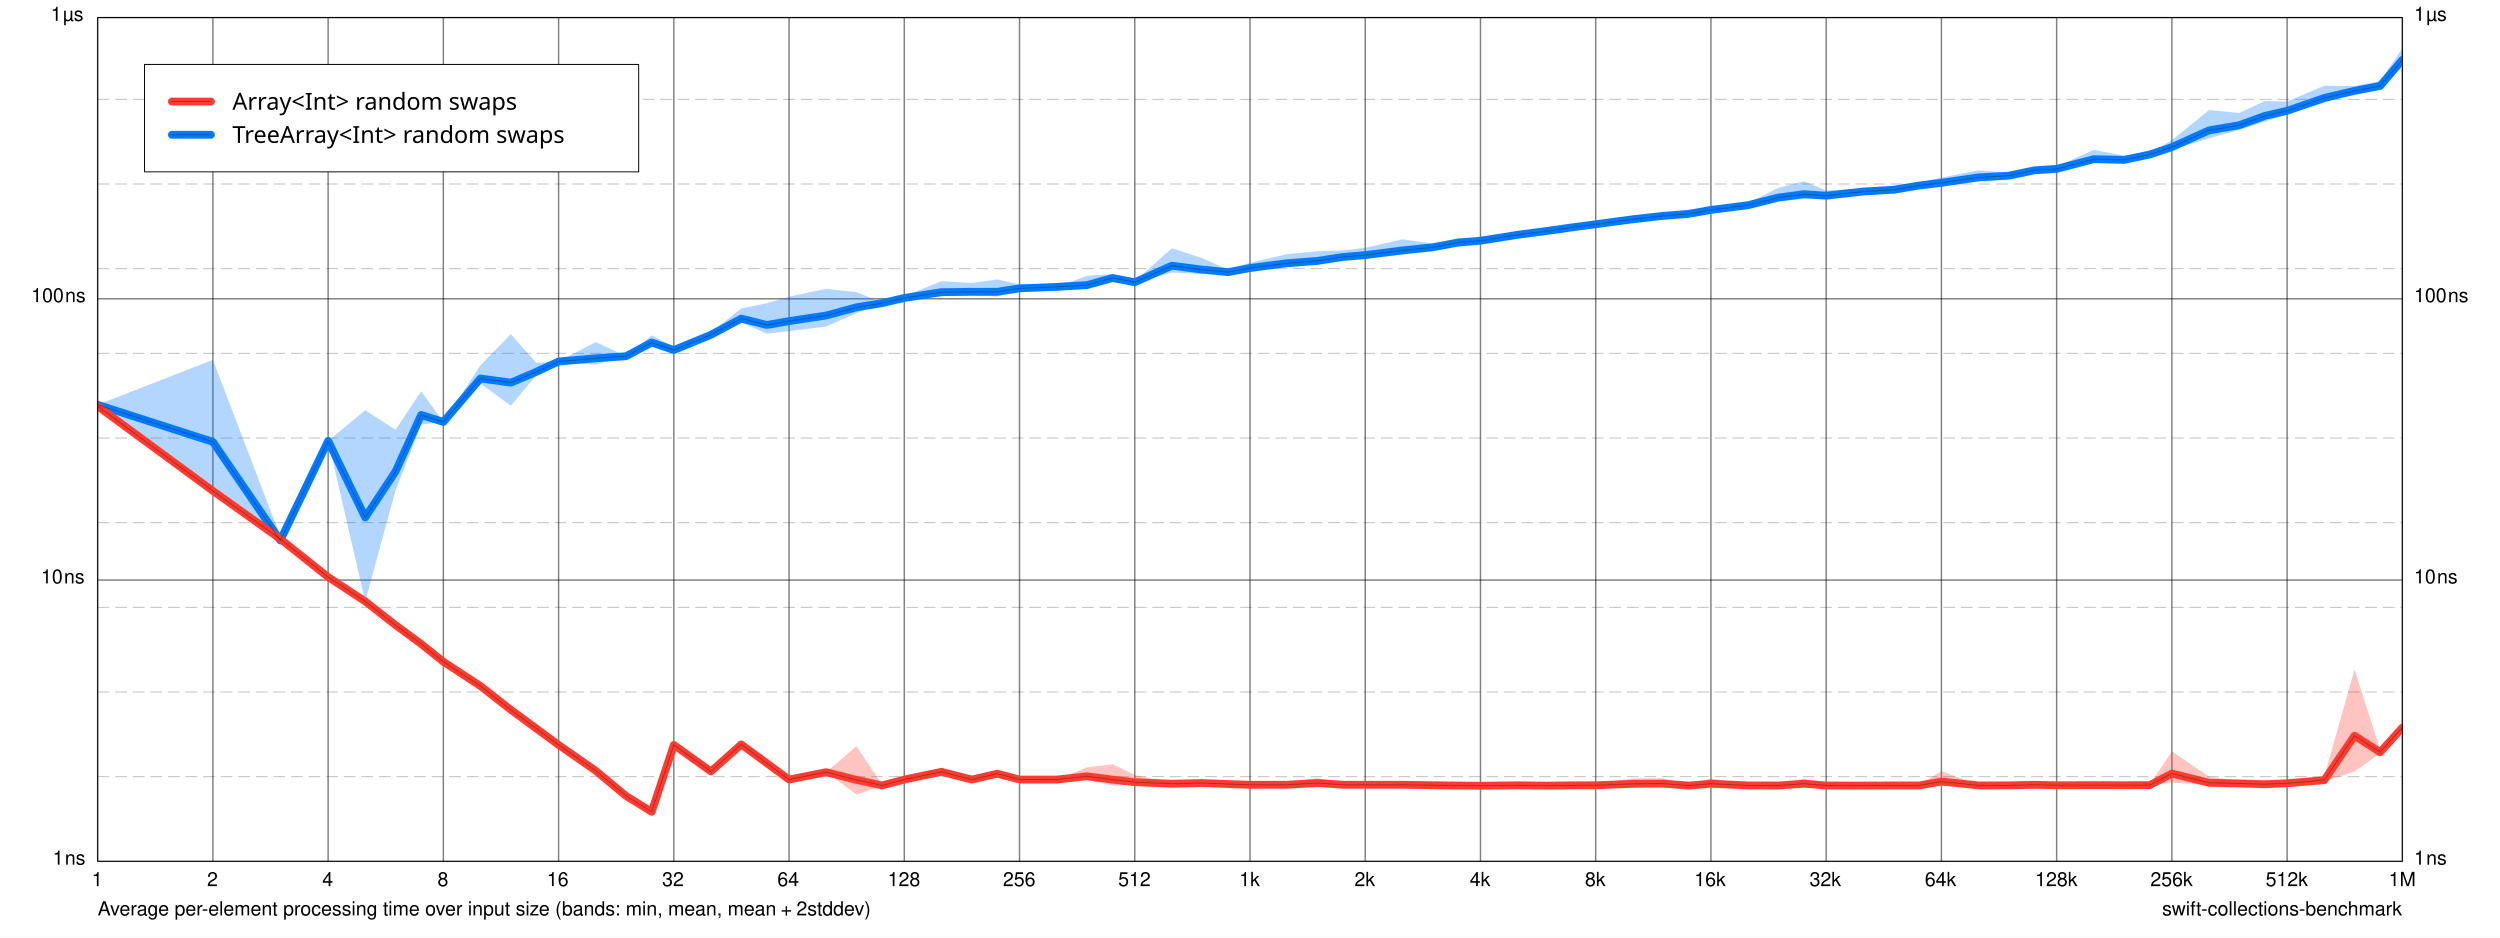
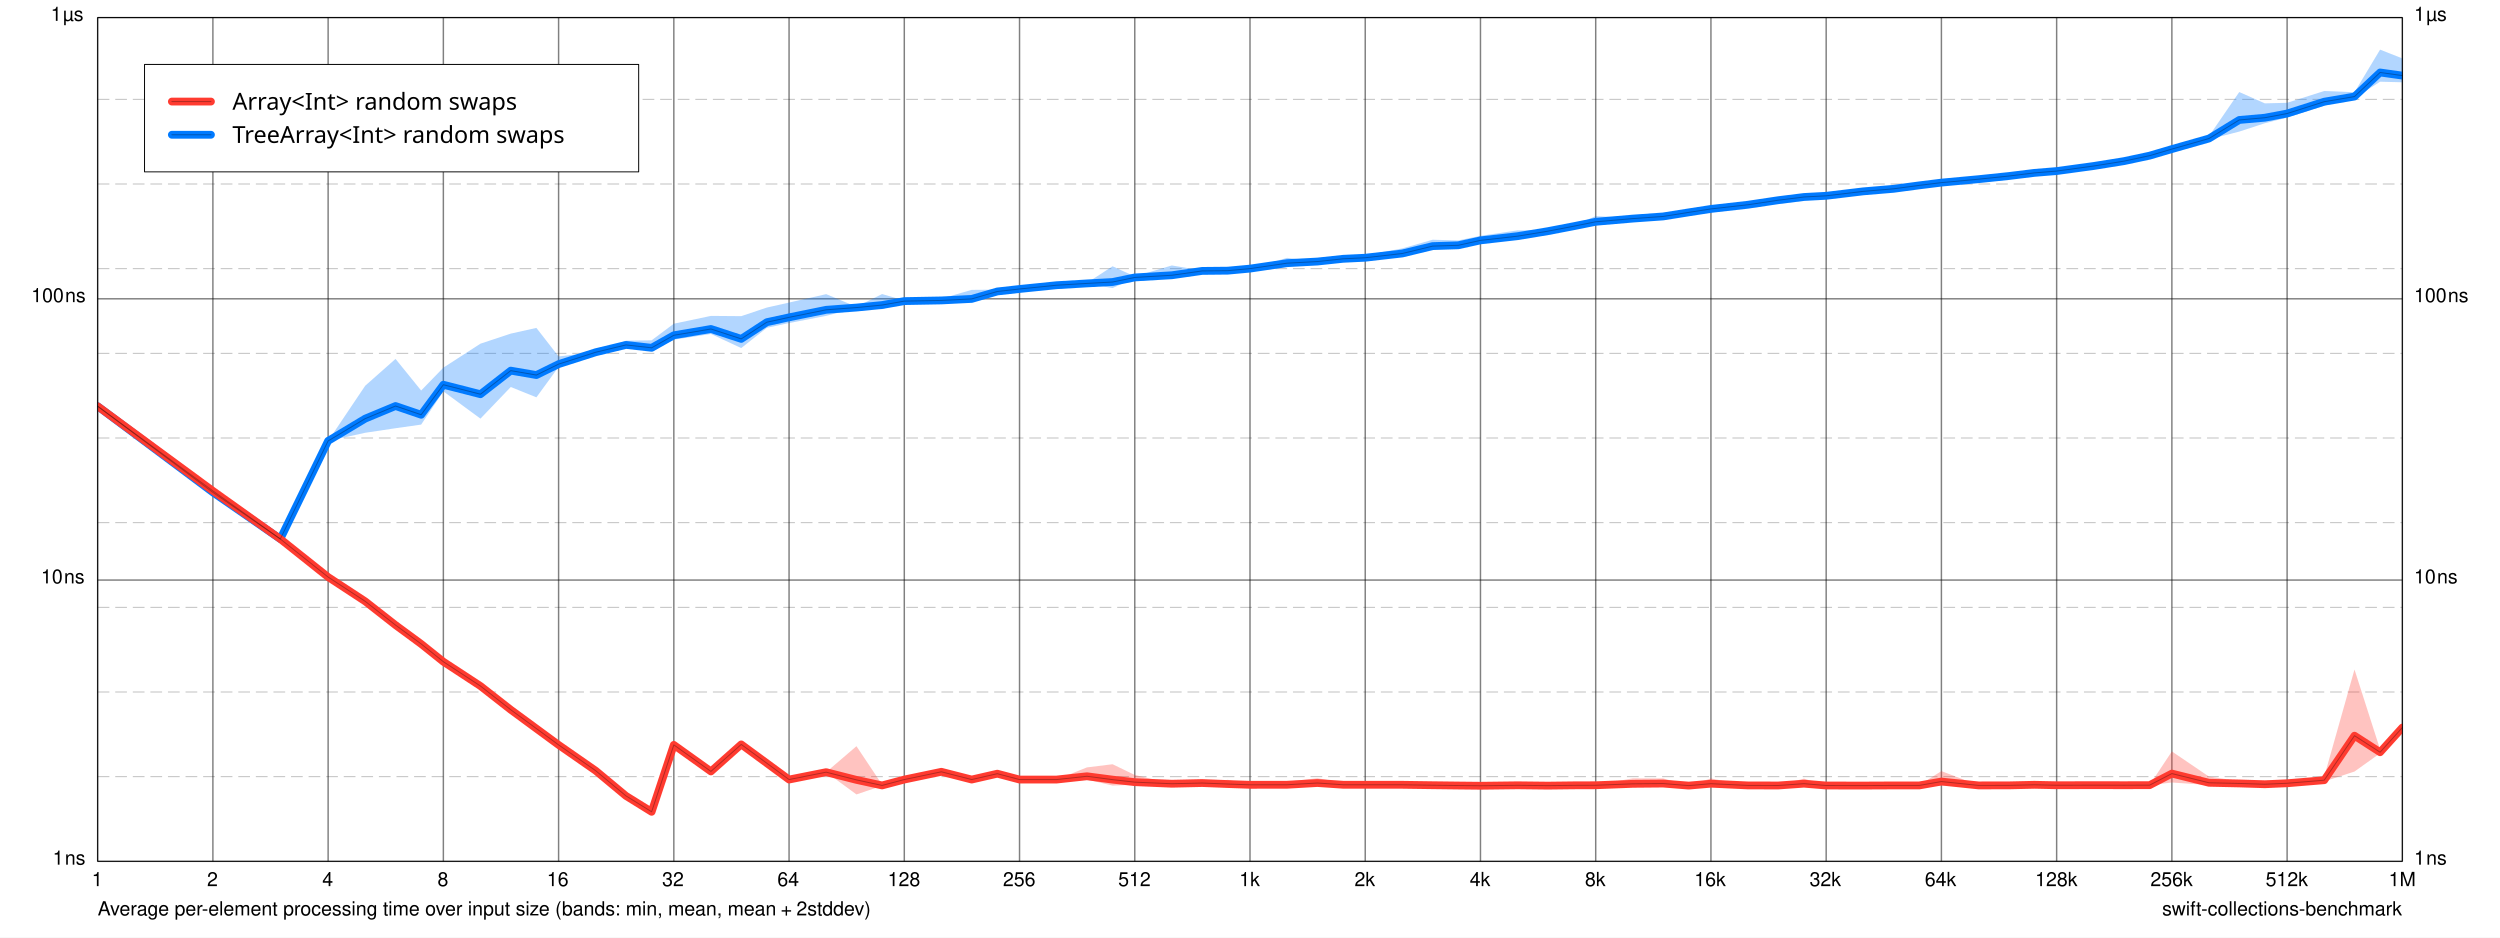
<svg xmlns="http://www.w3.org/2000/svg" xmlns:xlink="http://www.w3.org/1999/xlink" width="1280.0px" height="480.0px" viewBox="0.0 0.0 1280.0 480.0" version="1.1">
  <path d="M 0 0 L 0 480 L 1280 480 L 1280 0 z" fill="#FFFFFF" fill-opacity="1.0" stroke="none" />
  <text x="50" y="468.7" font-family="Helvetica" font-size="10" font-weight="normal" font-style="normal" fill="#000000" fill-opacity="1">Average per-element processing time over input size (bands: min, mean, mean + 2stddev)</text>
  <a xlink:href="https://github.com/apple/swift-collections-benchmark">
    <text x="1107" y="468.7" font-family="Helvetica" font-size="10" font-weight="normal" font-style="normal" fill="#000000" fill-opacity="1">swift-collections-benchmark</text>
  </a>
  <path d="M 50 9 L 50 441" fill="none" stroke-width="0.75" stroke="#000000" stroke-opacity="0.498" stroke-linecap="butt" stroke-linejoin="round" />
  <text x="47" y="453.7" font-family="Helvetica" font-size="10" font-weight="normal" font-style="normal" fill="#000000" fill-opacity="1">1</text>
  <path d="M 109 9 L 109 441" fill="none" stroke-width="0.75" stroke="#000000" stroke-opacity="0.498" stroke-linecap="butt" stroke-linejoin="round" />
  <text x="106" y="453.7" font-family="Helvetica" font-size="10" font-weight="normal" font-style="normal" fill="#000000" fill-opacity="1">2</text>
  <path d="M 168 9 L 168 441" fill="none" stroke-width="0.75" stroke="#000000" stroke-opacity="0.498" stroke-linecap="butt" stroke-linejoin="round" />
  <text x="165" y="453.7" font-family="Helvetica" font-size="10" font-weight="normal" font-style="normal" fill="#000000" fill-opacity="1">4</text>
  <path d="M 227 9 L 227 441" fill="none" stroke-width="0.75" stroke="#000000" stroke-opacity="0.498" stroke-linecap="butt" stroke-linejoin="round" />
  <text x="224" y="453.7" font-family="Helvetica" font-size="10" font-weight="normal" font-style="normal" fill="#000000" fill-opacity="1">8</text>
  <path d="M 286 9 L 286 441" fill="none" stroke-width="0.75" stroke="#000000" stroke-opacity="0.498" stroke-linecap="butt" stroke-linejoin="round" />
  <text x="280" y="453.7" font-family="Helvetica" font-size="10" font-weight="normal" font-style="normal" fill="#000000" fill-opacity="1">16</text>
  <path d="M 345 9 L 345 441" fill="none" stroke-width="0.75" stroke="#000000" stroke-opacity="0.498" stroke-linecap="butt" stroke-linejoin="round" />
  <text x="339" y="453.7" font-family="Helvetica" font-size="10" font-weight="normal" font-style="normal" fill="#000000" fill-opacity="1">32</text>
  <path d="M 404 9 L 404 441" fill="none" stroke-width="0.75" stroke="#000000" stroke-opacity="0.498" stroke-linecap="butt" stroke-linejoin="round" />
  <text x="398" y="453.7" font-family="Helvetica" font-size="10" font-weight="normal" font-style="normal" fill="#000000" fill-opacity="1">64</text>
  <path d="M 463 9 L 463 441" fill="none" stroke-width="0.75" stroke="#000000" stroke-opacity="0.498" stroke-linecap="butt" stroke-linejoin="round" />
  <text x="454.5" y="453.7" font-family="Helvetica" font-size="10" font-weight="normal" font-style="normal" fill="#000000" fill-opacity="1">128</text>
  <path d="M 522 9 L 522 441" fill="none" stroke-width="0.75" stroke="#000000" stroke-opacity="0.498" stroke-linecap="butt" stroke-linejoin="round" />
  <text x="513.5" y="453.7" font-family="Helvetica" font-size="10" font-weight="normal" font-style="normal" fill="#000000" fill-opacity="1">256</text>
  <path d="M 581 9 L 581 441" fill="none" stroke-width="0.75" stroke="#000000" stroke-opacity="0.498" stroke-linecap="butt" stroke-linejoin="round" />
  <text x="572.5" y="453.7" font-family="Helvetica" font-size="10" font-weight="normal" font-style="normal" fill="#000000" fill-opacity="1">512</text>
  <path d="M 640 9 L 640 441" fill="none" stroke-width="0.75" stroke="#000000" stroke-opacity="0.498" stroke-linecap="butt" stroke-linejoin="round" />
  <text x="634.5" y="453.7" font-family="Helvetica" font-size="10" font-weight="normal" font-style="normal" fill="#000000" fill-opacity="1">1k</text>
  <path d="M 699 9 L 699 441" fill="none" stroke-width="0.75" stroke="#000000" stroke-opacity="0.498" stroke-linecap="butt" stroke-linejoin="round" />
  <text x="693.5" y="453.7" font-family="Helvetica" font-size="10" font-weight="normal" font-style="normal" fill="#000000" fill-opacity="1">2k</text>
  <path d="M 758 9 L 758 441" fill="none" stroke-width="0.75" stroke="#000000" stroke-opacity="0.498" stroke-linecap="butt" stroke-linejoin="round" />
  <text x="752.5" y="453.7" font-family="Helvetica" font-size="10" font-weight="normal" font-style="normal" fill="#000000" fill-opacity="1">4k</text>
  <path d="M 817 9 L 817 441" fill="none" stroke-width="0.75" stroke="#000000" stroke-opacity="0.498" stroke-linecap="butt" stroke-linejoin="round" />
  <text x="811.5" y="453.7" font-family="Helvetica" font-size="10" font-weight="normal" font-style="normal" fill="#000000" fill-opacity="1">8k</text>
  <path d="M 876 9 L 876 441" fill="none" stroke-width="0.75" stroke="#000000" stroke-opacity="0.498" stroke-linecap="butt" stroke-linejoin="round" />
  <text x="867.5" y="453.7" font-family="Helvetica" font-size="10" font-weight="normal" font-style="normal" fill="#000000" fill-opacity="1">16k</text>
  <path d="M 935 9 L 935 441" fill="none" stroke-width="0.75" stroke="#000000" stroke-opacity="0.498" stroke-linecap="butt" stroke-linejoin="round" />
  <text x="926.5" y="453.7" font-family="Helvetica" font-size="10" font-weight="normal" font-style="normal" fill="#000000" fill-opacity="1">32k</text>
  <path d="M 994 9 L 994 441" fill="none" stroke-width="0.75" stroke="#000000" stroke-opacity="0.498" stroke-linecap="butt" stroke-linejoin="round" />
  <text x="985.5" y="453.7" font-family="Helvetica" font-size="10" font-weight="normal" font-style="normal" fill="#000000" fill-opacity="1">64k</text>
  <path d="M 1053 9 L 1053 441" fill="none" stroke-width="0.75" stroke="#000000" stroke-opacity="0.498" stroke-linecap="butt" stroke-linejoin="round" />
  <text x="1042" y="453.7" font-family="Helvetica" font-size="10" font-weight="normal" font-style="normal" fill="#000000" fill-opacity="1">128k</text>
  <path d="M 1112 9 L 1112 441" fill="none" stroke-width="0.75" stroke="#000000" stroke-opacity="0.498" stroke-linecap="butt" stroke-linejoin="round" />
  <text x="1101" y="453.7" font-family="Helvetica" font-size="10" font-weight="normal" font-style="normal" fill="#000000" fill-opacity="1">256k</text>
  <path d="M 1171 9 L 1171 441" fill="none" stroke-width="0.75" stroke="#000000" stroke-opacity="0.498" stroke-linecap="butt" stroke-linejoin="round" />
  <text x="1160" y="453.7" font-family="Helvetica" font-size="10" font-weight="normal" font-style="normal" fill="#000000" fill-opacity="1">512k</text>
  <path d="M 1230 9 L 1230 441" fill="none" stroke-width="0.75" stroke="#000000" stroke-opacity="0.498" stroke-linecap="butt" stroke-linejoin="round" />
  <text x="1223" y="453.7" font-family="Helvetica" font-size="10" font-weight="normal" font-style="normal" fill="#000000" fill-opacity="1">1M</text>
  <path d="M 50 441 L 1230 441" fill="none" stroke-width="0.75" stroke="#000000" stroke-opacity="0.498" stroke-linecap="butt" stroke-linejoin="round" />
  <text x="27" y="442.7" font-family="Helvetica" font-size="10" font-weight="normal" font-style="normal" fill="#000000" fill-opacity="1">1 ns</text>
  <text x="1236" y="442.7" font-family="Helvetica" font-size="10" font-weight="normal" font-style="normal" fill="#000000" fill-opacity="1">1 ns</text>
  <path d="M 50 297 L 1230 297" fill="none" stroke-width="0.75" stroke="#000000" stroke-opacity="0.498" stroke-linecap="butt" stroke-linejoin="round" />
  <text x="21" y="298.7" font-family="Helvetica" font-size="10" font-weight="normal" font-style="normal" fill="#000000" fill-opacity="1">10 ns</text>
  <text x="1236" y="298.7" font-family="Helvetica" font-size="10" font-weight="normal" font-style="normal" fill="#000000" fill-opacity="1">10 ns</text>
  <path d="M 50 153 L 1230 153" fill="none" stroke-width="0.75" stroke="#000000" stroke-opacity="0.498" stroke-linecap="butt" stroke-linejoin="round" />
  <text x="16" y="154.7" font-family="Helvetica" font-size="10" font-weight="normal" font-style="normal" fill="#000000" fill-opacity="1">100 ns</text>
  <text x="1236" y="154.7" font-family="Helvetica" font-size="10" font-weight="normal" font-style="normal" fill="#000000" fill-opacity="1">100 ns</text>
  <path d="M 50 9 L 1230 9" fill="none" stroke-width="0.75" stroke="#000000" stroke-opacity="0.498" stroke-linecap="butt" stroke-linejoin="round" />
  <text x="26" y="10.7" font-family="Helvetica" font-size="10" font-weight="normal" font-style="normal" fill="#000000" fill-opacity="1">1 µs</text>
  <text x="1236" y="10.7" font-family="Helvetica" font-size="10" font-weight="normal" font-style="normal" fill="#000000" fill-opacity="1">1 µs</text>
  <path d="M 50 397.65 L 1230 397.65" fill="none" stroke-width="0.5" stroke="#000000" stroke-opacity="0.259" stroke-linecap="butt" stroke-linejoin="round" stroke-dasharray="6 3" stroke-dashoffset="0" />
  <path d="M 50 354.3 L 1230 354.3" fill="none" stroke-width="0.5" stroke="#000000" stroke-opacity="0.259" stroke-linecap="butt" stroke-linejoin="round" stroke-dasharray="6 3" stroke-dashoffset="0" />
  <path d="M 50 310.96 L 1230 310.96" fill="none" stroke-width="0.5" stroke="#000000" stroke-opacity="0.259" stroke-linecap="butt" stroke-linejoin="round" stroke-dasharray="6 3" stroke-dashoffset="0" />
  <path d="M 50 267.61 L 1230 267.61" fill="none" stroke-width="0.5" stroke="#000000" stroke-opacity="0.259" stroke-linecap="butt" stroke-linejoin="round" stroke-dasharray="6 3" stroke-dashoffset="0" />
  <path d="M 50 224.26 L 1230 224.26" fill="none" stroke-width="0.5" stroke="#000000" stroke-opacity="0.259" stroke-linecap="butt" stroke-linejoin="round" stroke-dasharray="6 3" stroke-dashoffset="0" />
  <path d="M 50 180.91 L 1230 180.91" fill="none" stroke-width="0.5" stroke="#000000" stroke-opacity="0.259" stroke-linecap="butt" stroke-linejoin="round" stroke-dasharray="6 3" stroke-dashoffset="0" />
  <path d="M 50 137.56 L 1230 137.56" fill="none" stroke-width="0.5" stroke="#000000" stroke-opacity="0.259" stroke-linecap="butt" stroke-linejoin="round" stroke-dasharray="6 3" stroke-dashoffset="0" />
  <path d="M 50 94.213 L 1230 94.213" fill="none" stroke-width="0.5" stroke="#000000" stroke-opacity="0.259" stroke-linecap="butt" stroke-linejoin="round" stroke-dasharray="6 3" stroke-dashoffset="0" />
  <path d="M 50 50.865 L 1230 50.865" fill="none" stroke-width="0.5" stroke="#000000" stroke-opacity="0.259" stroke-linecap="butt" stroke-linejoin="round" stroke-dasharray="6 3" stroke-dashoffset="0" />
  <path d="M 74 33 L 74 88 L 327 88 L 327 33 z" fill="#FFFFFF" fill-opacity="1.0" stroke="none" />
  <clipPath id="clip-0">
    <path d="M 50 9 L 50 441 L 1230 441 L 1230 9 z" />
  </clipPath>
  <g clip-path="url(#clip-0)">
-     <path d="M 50 207.25L 109 184.22L 143.51 274.61L 168 225.74L 186.99 210.03L 202.51 220.04L 215.63 200.32L 227 216.03L 245.99 187.02L 261.51 171.12L 274.63 185.81L 286 185.08L 304.99 175.11L 320.51 182.39L 333.63 171.69L 345 177.48L 363.99 170.21L 379.51 157.92L 392.63 155.22L 404 151.92L 422.99 147.85L 438.51 149.6L 451.63 154.86L 463 151.68L 481.99 143.96L 497.51 144.87L 510.63 143.05L 522 145.67L 540.99 146.88L 556.51 141.2L 569.63 140.29L 581 144.07L 599.99 127.1L 615.51 132.16L 628.63 137.97L 640 134.57L 658.99 130.12L 674.51 128.6L 687.63 128.21L 699 126.86L 717.99 122.51L 733.51 124.72L 746.63 122.1L 758 122.22L 776.99 119.71L 792.51 116.59L 805.63 115.76L 817 114.8L 835.99 110.31L 851.51 110.28L 864.63 108.83L 876 106.05L 894.99 103.99L 910.51 96.138L 923.63 92.784L 935 97.552L 953.99 96.427L 969.51 96.604L 982.63 93.389L 994 90.938L 1013 87.206L 1028.5 88.543L 1041.6 85.895L 1053 85.307L 1072 76.729L 1087.5 79.712L 1100.6 78.437L 1112 71.76L 1131 56.356L 1146.5 57.859L 1159.6 51.65L 1171 51.959L 1190 43.883L 1205.5 44.051L 1218.6 41.51L 1230 24.768L 1230 32.894L 1218.6 44.915L 1205.5 47.385L 1190 52.536L 1171 58.498L 1159.6 62.276L 1146.5 66.458L 1131 70.87L 1112 76.627L 1100.6 79.352L 1087.5 82.634L 1072 83.274L 1053 86.868L 1041.6 87.671L 1028.5 90.454L 1013 92.147L 994 94.556L 982.63 95.555L 969.51 97.346L 953.99 98.649L 935 101.15L 923.63 101.94L 910.51 103.01L 894.99 105.45L 876 107.97L 864.63 109.72L 851.51 110.59L 835.99 112.98L 817 114.81L 805.63 116.51L 792.51 118.75L 776.99 120.42L 758 123.6L 746.63 124.9L 733.51 127.31L 717.99 130.38L 699 131.99L 687.63 132.8L 674.51 135.45L 658.99 136.49L 640 138.2L 628.63 139.84L 615.51 140.25L 599.99 139.54L 581 144.66L 569.63 143.08L 556.51 147.77L 540.99 146.88L 522 148.33L 510.63 151.8L 497.51 151.1L 481.99 151.71L 463 152.84L 451.63 155.33L 438.51 160.3L 422.99 167.2L 404 169.49L 392.63 170.87L 379.51 165.06L 363.99 171.85L 345 179.85L 333.63 176.73L 320.51 182.39L 304.99 186.69L 286 185.08L 274.63 192.03L 261.51 207.75L 245.99 196.35L 227 216.03L 215.63 217.39L 202.51 251.1L 186.99 307.9L 168 225.74L 143.51 277.46L 109 252.11L 50 207.25" fill="#007AFF" fill-opacity="0.302" stroke="none" />
+     <path d="M 50 205.91L 109 252.11L 143.51 275.96L 168 225.74L 186.99 197.49L 202.51 183.76L 215.63 199.95L 227 188.24L 245.99 175.96L 261.51 170.81L 274.63 167.88L 286 182.5L 304.99 180.28L 320.51 174.44L 333.63 174.24L 345 165.73L 363.99 161.74L 379.51 161.87L 392.63 157.47L 404 154.91L 422.99 150.6L 438.51 157.07L 451.63 150.55L 463 153.88L 481.99 152.89L 497.51 148.41L 510.63 148.3L 522 147.43L 540.99 144.91L 556.51 144.86L 569.63 136.33L 581 141.56L 599.99 135.91L 615.51 138.52L 628.63 137.29L 640 137.5L 658.99 132.03L 674.51 133.81L 687.63 131.16L 699 130.65L 717.99 127.18L 733.51 122.74L 746.63 123.1L 758 120.75L 776.99 117.95L 792.51 117.94L 805.63 115.52L 817 110.64L 835.99 111.67L 851.51 110.49L 864.63 107.36L 876 106.93L 894.99 103.88L 910.51 101.88L 923.63 100.81L 935 99.299L 953.99 97.269L 969.51 96.422L 982.63 94.444L 994 93.133L 1013 91.513L 1028.5 90.01L 1041.6 87.749L 1053 87.499L 1072 83.497L 1087.5 82.017L 1100.6 79.369L 1112 74.956L 1131 69.704L 1146.5 47.119L 1159.6 52.925L 1171 52.627L 1190 46.59L 1205.5 47.227L 1218.6 25.412L 1230 29.912L 1230 42.137L 1218.6 41.833L 1205.5 50.231L 1190 54.131L 1171 60.188L 1159.6 63.089L 1146.5 67.373L 1131 71.356L 1112 76.818L 1100.6 79.818L 1087.5 82.669L 1072 85.522L 1053 87.614L 1041.6 88.791L 1028.5 90.172L 1013 91.828L 994 93.633L 982.63 95.08L 969.51 96.759L 953.99 98.227L 935 100.58L 923.63 100.87L 910.51 102.72L 894.99 105.15L 876 106.98L 864.63 109.22L 851.51 110.93L 835.99 112.01L 817 114.61L 805.63 115.95L 792.51 118.51L 776.99 122L 758 123.92L 746.63 126.5L 733.51 127.2L 717.99 130.72L 699 132.43L 687.63 133L 674.51 133.95L 658.99 135.73L 640 137.54L 628.63 139.04L 615.51 138.77L 599.99 142.8L 581 142.22L 569.63 147.5L 556.51 145.2L 540.99 146.43L 522 148.14L 510.63 149.56L 497.51 154.76L 481.99 154.15L 463 154.27L 451.63 158.29L 438.51 157.62L 422.99 161.73L 404 165.39L 392.63 167.84L 379.51 178.2L 363.99 170.99L 345 173.9L 333.63 179.5L 320.51 177.39L 304.99 180.37L 286 187.88L 274.63 203.44L 261.51 198.15L 245.99 214.34L 227 200.38L 215.63 217.39L 202.51 219.25L 186.99 221.58L 168 225.74L 143.51 275.96L 109 252.11L 50 208.76" fill="#007AFF" fill-opacity="0.302" stroke="none" />
    <path d="M 50 205.91L 109 249.25L 143.51 275.96L 168 295.46L 186.99 307.9L 202.51 317.96L 215.63 327.6L 227 338.8L 245.99 351.25L 261.51 361.31L 274.63 370.95L 286 379.3L 304.99 394.6L 320.51 407.51L 333.63 415.64L 345 381.39L 363.99 393.92L 379.51 381.14L 392.63 390.78L 404 399.13L 422.99 395.35L 438.51 382.05L 451.63 401.71L 463 399.13L 481.99 395.16L 497.51 399.13L 510.63 396.13L 522 399.13L 540.99 399.13L 556.51 392.91L 569.63 391.29L 581 396.78L 599.99 401.27L 615.51 400.91L 628.63 399.26L 640 401.82L 658.99 400.26L 674.51 398.43L 687.63 400.72L 699 401.8L 717.99 401.81L 733.51 401.38L 746.63 402.17L 758 401.83L 776.99 402.07L 792.51 401.61L 805.63 401.81L 817 401.82L 835.99 398.52L 851.51 398.54L 864.63 402.1L 876 398.57L 894.99 402.14L 910.51 402.09L 923.63 398.64L 935 402.18L 953.99 402.11L 969.51 402.06L 982.63 401.98L 994 394.8L 1013 402.06L 1028.5 402.07L 1041.6 401.52L 1053 402.03L 1072 402L 1087.5 401.99L 1100.6 401.93L 1112 384.72L 1131 397.62L 1146.5 399.89L 1159.6 401.18L 1171 400.79L 1190 397.66L 1205.5 342.79L 1218.6 383.68L 1230 371.45L 1230 372.92L 1218.6 385.66L 1205.5 395.03L 1190 400.1L 1171 401.12L 1159.6 401.66L 1146.5 401.56L 1131 401.94L 1112 400.64L 1100.6 402.03L 1087.5 402.04L 1072 402L 1053 402.05L 1041.6 401.92L 1028.5 402.12L 1013 402.15L 994 402.16L 982.63 402.21L 969.51 402.17L 953.99 402.24L 935 402.18L 923.63 402.19L 910.51 402.19L 894.99 402.14L 876 402.22L 864.63 402.28L 851.51 402.14L 835.99 402.34L 817 402.14L 805.63 402.19L 792.51 402.48L 776.99 402.07L 758 402.47L 746.63 402.19L 733.51 402.25L 717.99 401.81L 699 401.8L 687.63 402.17L 674.51 401.8L 658.99 402.34L 640 401.82L 628.63 402.21L 615.51 400.91L 599.99 401.27L 581 401.82L 569.63 402.21L 556.51 399.13L 540.99 399.13L 522 399.13L 510.63 396.13L 497.51 399.13L 481.99 395.16L 463 399.13L 451.63 402.29L 438.51 406.75L 422.99 395.35L 404 399.13L 392.63 390.78L 379.51 381.14L 363.99 395.35L 345 381.39L 333.63 415.64L 320.51 407.51L 304.99 394.6L 286 382.15L 274.63 373.8L 261.51 364.16L 245.99 351.25L 227 338.8L 215.63 330.45L 202.51 320.81L 186.99 307.9L 168 295.46L 143.51 275.96L 109 252.11L 50 208.76" fill="#FF3B30" fill-opacity="0.302" stroke="none" />
-     <path d="M 50 207.25L 109 226.24L 143.51 276.71L 168 225.74L 186.99 264.93L 202.51 241.39L 215.63 212.46L 227 216.03L 245.99 193.78L 261.51 195.93L 274.63 190.35L 286 185.08L 304.99 183.45L 320.51 182.39L 333.63 175.37L 345 179.22L 363.99 171.42L 379.51 163.12L 392.63 166.39L 404 164.4L 422.99 161.54L 438.51 157.33L 451.63 155.2L 463 152.54L 481.99 149.59L 497.51 149.41L 510.63 149.4L 522 147.63L 540.99 146.88L 556.51 145.98L 569.63 142.34L 581 144.51L 599.99 136.04L 615.51 138.04L 628.63 139.35L 640 137.23L 658.99 134.76L 674.51 133.58L 687.63 131.57L 699 130.61L 717.99 128.22L 733.51 126.62L 746.63 124.16L 758 123.24L 776.99 120.23L 792.51 118.18L 805.63 116.31L 817 114.81L 835.99 112.27L 851.51 110.51L 864.63 109.49L 876 107.46L 894.99 105.06L 910.51 101.14L 923.63 99.419L 935 100.19L 953.99 98.061L 969.51 97.152L 982.63 94.982L 994 93.591L 1013 90.818L 1028.5 89.95L 1041.6 87.202L 1053 86.456L 1072 81.498L 1087.5 81.857L 1100.6 79.112L 1112 75.319L 1131 66.743L 1146.5 64.096L 1159.6 59.322L 1171 56.723L 1190 50.158L 1205.5 46.497L 1218.6 44.007L 1230 30.667" fill="none" stroke-width="4" stroke="#007AFF" stroke-opacity="1" stroke-linecap="round" stroke-linejoin="round" />
+     <path d="M 50 208L 109 252.11L 143.51 275.96L 168 225.74L 186.99 214.34L 202.51 207.88L 215.63 212.35L 227 196.98L 245.99 201.84L 261.51 189.77L 274.63 192.03L 286 186.43L 304.99 180.35L 320.51 176.6L 333.63 178.08L 345 171.66L 363.99 168.44L 379.51 173.51L 392.63 164.96L 404 162.48L 422.99 158.62L 438.51 157.47L 451.63 156.18L 463 154.17L 481.99 153.82L 497.51 153.04L 510.63 149.23L 522 147.96L 540.99 146.03L 556.51 145.11L 569.63 144.39L 581 142.05L 599.99 140.93L 615.51 138.71L 628.63 138.58L 640 137.53L 658.99 134.74L 674.51 133.91L 687.63 132.51L 699 131.96L 717.99 129.78L 733.51 126.01L 746.63 125.59L 758 123.07L 776.99 120.92L 792.51 118.36L 805.63 115.84L 817 113.55L 835.99 111.92L 851.51 110.82L 864.63 108.73L 876 106.97L 894.99 104.82L 910.51 102.5L 923.63 100.86L 935 100.25L 953.99 97.976L 969.51 96.671L 982.63 94.913L 994 93.502L 1013 91.745L 1028.5 90.13L 1041.6 88.517L 1053 87.584L 1072 84.987L 1087.5 82.498L 1100.6 79.7L 1112 76.326L 1131 70.92L 1146.5 61.418L 1159.6 60.271L 1171 58.123L 1190 52.072L 1205.5 49.432L 1218.6 37.11L 1230 38.706" fill="none" stroke-width="4" stroke="#007AFF" stroke-opacity="1" stroke-linecap="round" stroke-linejoin="round" />
    <path d="M 50 208L 109 251.35L 143.51 275.96L 168 295.46L 186.99 307.9L 202.51 320.05L 215.63 329.7L 227 338.8L 245.99 351.25L 261.51 363.4L 274.63 373.04L 286 381.39L 304.99 394.6L 320.51 407.51L 333.63 415.64L 345 381.39L 363.99 394.97L 379.51 381.14L 392.63 390.78L 404 399.13L 422.99 395.35L 438.51 399.3L 451.63 402.14L 463 399.13L 481.99 395.16L 497.51 399.13L 510.63 396.13L 522 399.13L 540.99 399.13L 556.51 397.45L 569.63 399.17L 581 400.46L 599.99 401.27L 615.51 400.91L 628.63 401.43L 640 401.82L 658.99 401.79L 674.51 400.9L 687.63 401.79L 699 401.8L 717.99 401.81L 733.51 402.03L 746.63 402.19L 758 402.31L 776.99 402.07L 792.51 402.25L 805.63 402.09L 817 402.05L 835.99 401.32L 851.51 401.18L 864.63 402.23L 876 401.25L 894.99 402.14L 910.51 402.17L 923.63 401.24L 935 402.18L 953.99 402.21L 969.51 402.14L 982.63 402.15L 994 400.15L 1013 402.13L 1028.5 402.11L 1041.6 401.81L 1053 402.05L 1072 402L 1087.5 402.03L 1100.6 402L 1112 396.07L 1131 400.78L 1146.5 401.12L 1159.6 401.53L 1171 401.03L 1190 399.46L 1205.5 376.68L 1218.6 385.14L 1230 372.53" fill="none" stroke-width="4" stroke="#FF3B30" stroke-opacity="1" stroke-linecap="round" stroke-linejoin="round" />
-     <path d="M 50 207.25L 109 226.24L 143.51 276.71L 168 225.74L 186.99 264.93L 202.51 241.39L 215.63 212.46L 227 216.03L 245.99 193.78L 261.51 195.93L 274.63 190.35L 286 185.08L 304.99 183.45L 320.51 182.39L 333.63 175.37L 345 179.22L 363.99 171.42L 379.51 163.12L 392.63 166.39L 404 164.4L 422.99 161.54L 438.51 157.33L 451.63 155.2L 463 152.54L 481.99 149.59L 497.51 149.41L 510.63 149.4L 522 147.63L 540.99 146.88L 556.51 145.98L 569.63 142.34L 581 144.51L 599.99 136.04L 615.51 138.04L 628.63 139.35L 640 137.23L 658.99 134.76L 674.51 133.58L 687.63 131.57L 699 130.61L 717.99 128.22L 733.51 126.62L 746.63 124.16L 758 123.24L 776.99 120.23L 792.51 118.18L 805.63 116.31L 817 114.81L 835.99 112.27L 851.51 110.51L 864.63 109.49L 876 107.46L 894.99 105.06L 910.51 101.14L 923.63 99.419L 935 100.19L 953.99 98.061L 969.51 97.152L 982.63 94.982L 994 93.591L 1013 90.818L 1028.5 89.95L 1041.6 87.202L 1053 86.456L 1072 81.498L 1087.5 81.857L 1100.6 79.112L 1112 75.319L 1131 66.743L 1146.5 64.096L 1159.6 59.322L 1171 56.723L 1190 50.158L 1205.5 46.497L 1218.6 44.007L 1230 30.667" fill="none" stroke-width="0.5" stroke="#000000" stroke-opacity="0.302" stroke-linecap="round" stroke-linejoin="round" />
+     <path d="M 50 208L 109 252.11L 143.51 275.96L 168 225.74L 186.99 214.34L 202.51 207.88L 215.63 212.35L 227 196.98L 245.99 201.84L 261.51 189.77L 274.63 192.03L 286 186.43L 304.99 180.35L 320.51 176.6L 333.63 178.08L 345 171.66L 363.99 168.44L 379.51 173.51L 392.63 164.96L 404 162.48L 422.99 158.62L 438.51 157.47L 451.63 156.18L 463 154.17L 481.99 153.82L 497.51 153.04L 510.63 149.23L 522 147.96L 540.99 146.03L 556.51 145.11L 569.63 144.39L 581 142.05L 599.99 140.93L 615.51 138.71L 628.63 138.58L 640 137.53L 658.99 134.74L 674.51 133.91L 687.63 132.51L 699 131.96L 717.99 129.78L 733.51 126.01L 746.63 125.59L 758 123.07L 776.99 120.92L 792.51 118.36L 805.63 115.84L 817 113.55L 835.99 111.92L 851.51 110.82L 864.63 108.73L 876 106.97L 894.99 104.82L 910.51 102.5L 923.63 100.86L 935 100.25L 953.99 97.976L 969.51 96.671L 982.63 94.913L 994 93.502L 1013 91.745L 1028.5 90.13L 1041.6 88.517L 1053 87.584L 1072 84.987L 1087.5 82.498L 1100.6 79.7L 1112 76.326L 1131 70.92L 1146.5 61.418L 1159.6 60.271L 1171 58.123L 1190 52.072L 1205.5 49.432L 1218.6 37.11L 1230 38.706" fill="none" stroke-width="0.5" stroke="#000000" stroke-opacity="0.302" stroke-linecap="round" stroke-linejoin="round" />
    <path d="M 50 208L 109 251.35L 143.51 275.96L 168 295.46L 186.99 307.9L 202.51 320.05L 215.63 329.7L 227 338.8L 245.99 351.25L 261.51 363.4L 274.63 373.04L 286 381.39L 304.99 394.6L 320.51 407.51L 333.63 415.64L 345 381.39L 363.99 394.97L 379.51 381.14L 392.63 390.78L 404 399.13L 422.99 395.35L 438.51 399.3L 451.63 402.14L 463 399.13L 481.99 395.16L 497.51 399.13L 510.63 396.13L 522 399.13L 540.99 399.13L 556.51 397.45L 569.63 399.17L 581 400.46L 599.99 401.27L 615.51 400.91L 628.63 401.43L 640 401.82L 658.99 401.79L 674.51 400.9L 687.63 401.79L 699 401.8L 717.99 401.81L 733.51 402.03L 746.63 402.19L 758 402.31L 776.99 402.07L 792.51 402.25L 805.63 402.09L 817 402.05L 835.99 401.32L 851.51 401.18L 864.63 402.23L 876 401.25L 894.99 402.14L 910.51 402.17L 923.63 401.24L 935 402.18L 953.99 402.21L 969.51 402.14L 982.63 402.15L 994 400.15L 1013 402.13L 1028.5 402.11L 1041.6 401.81L 1053 402.05L 1072 402L 1087.5 402.03L 1100.6 402L 1112 396.07L 1131 400.78L 1146.5 401.12L 1159.6 401.53L 1171 401.03L 1190 399.46L 1205.5 376.68L 1218.6 385.14L 1230 372.53" fill="none" stroke-width="0.5" stroke="#000000" stroke-opacity="0.302" stroke-linecap="round" stroke-linejoin="round" />
  </g>
  <path d="M 74 33 L 74 88 L 327 88 L 327 33 z" fill="#FFFFFF" fill-opacity="0.702" stroke-width="0.5" stroke="#000000" stroke-opacity="1" stroke-linecap="round" stroke-linejoin="round" />
  <path d="M 88 52 L 108 52" fill="none" stroke-width="4" stroke="#FF3B30" stroke-opacity="1" stroke-linecap="round" stroke-linejoin="round" />
  <path d="M 88 52 L 108 52" fill="none" stroke-width="0.5" stroke="#000000" stroke-opacity="0.302" stroke-linecap="round" stroke-linejoin="round" />
  <text x="119" y="56.17" font-family="Menlo" font-size="12" font-weight="normal" font-style="normal" fill="#000000" fill-opacity="1">Array&lt;Int&gt; random swaps</text>
  <path d="M 88 69 L 108 69" fill="none" stroke-width="4" stroke="#007AFF" stroke-opacity="1" stroke-linecap="round" stroke-linejoin="round" />
  <path d="M 88 69 L 108 69" fill="none" stroke-width="0.5" stroke="#000000" stroke-opacity="0.302" stroke-linecap="round" stroke-linejoin="round" />
  <text x="119" y="73.17" font-family="Menlo" font-size="12" font-weight="normal" font-style="normal" fill="#000000" fill-opacity="1">TreeArray&lt;Int&gt; random swaps</text>
  <path d="M 50 9 L 50 441 L 1230 441 L 1230 9 z" fill="none" stroke-width="0.5" stroke="#000000" stroke-opacity="1" stroke-linecap="round" stroke-linejoin="round" />
</svg>
